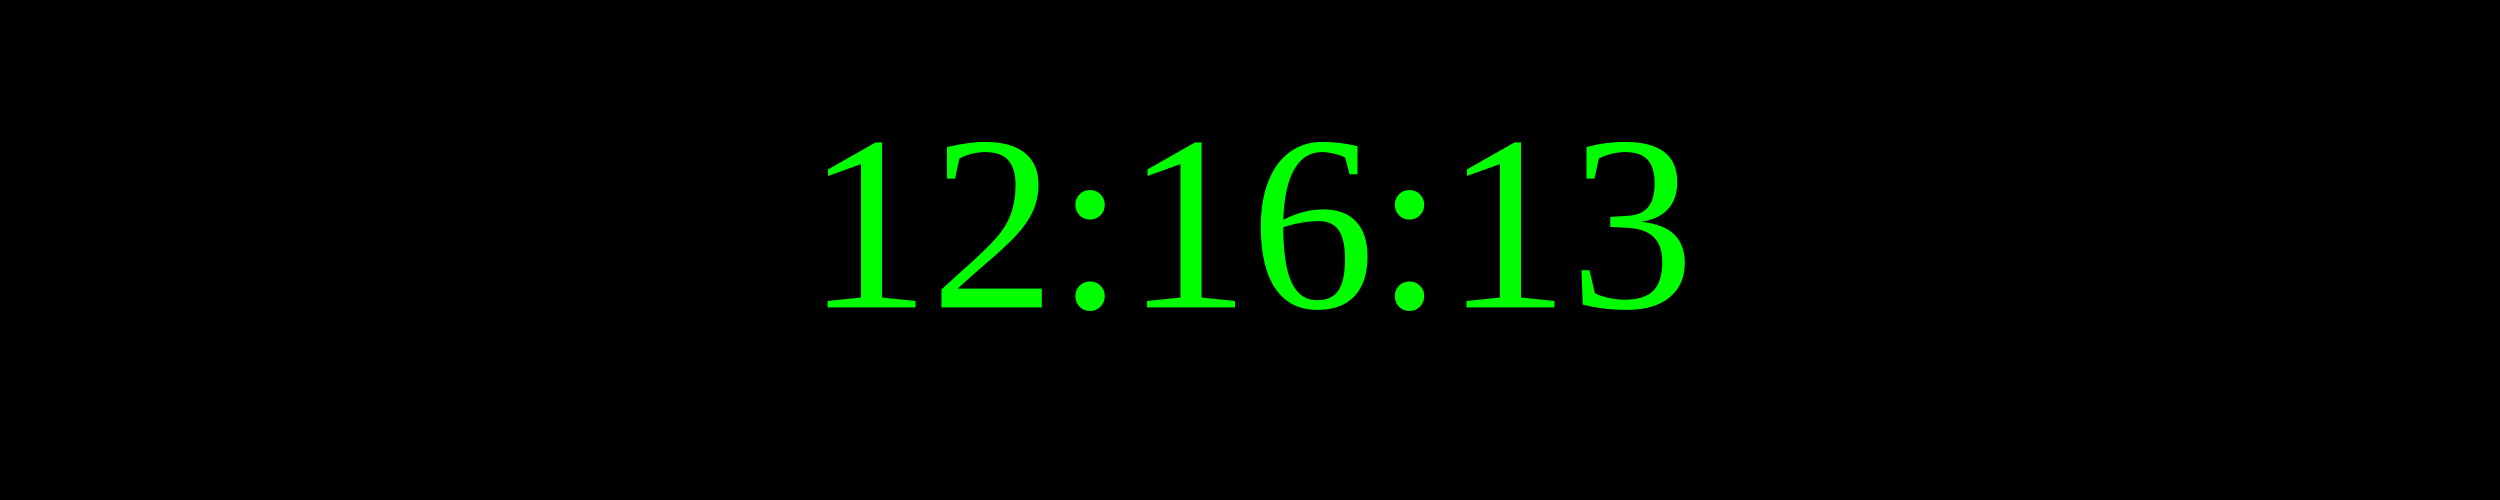
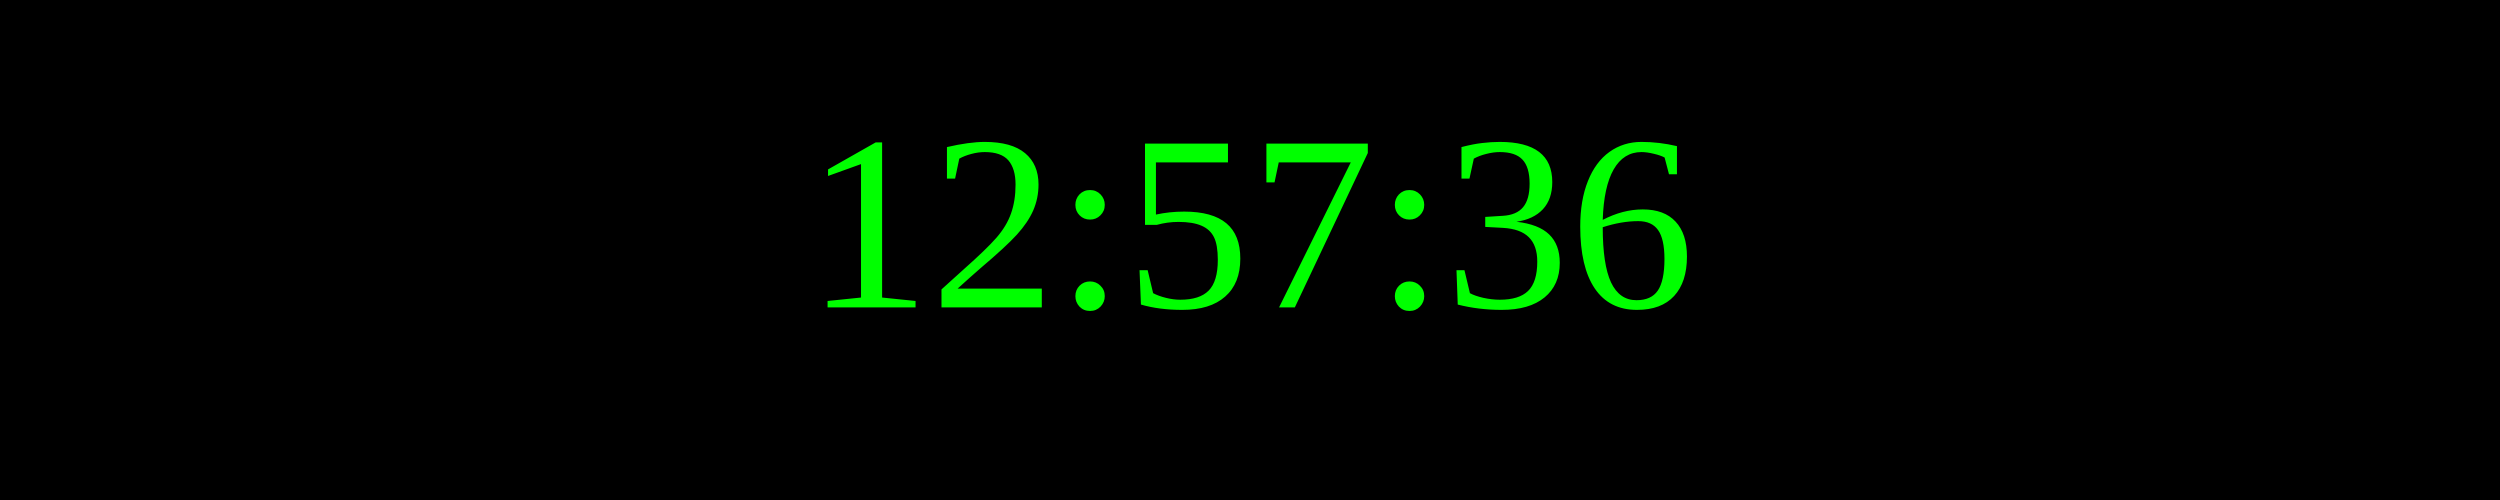
<svg xmlns="http://www.w3.org/2000/svg" width="250" height="50">
  <rect width="100%" height="100%" fill="black" />
  <text x="50%" y="50%" font-size="25" fill="lime" text-anchor="middle" dominant-baseline="middle">
- 12:16:13
+ 12:57:36
</text>
</svg>
